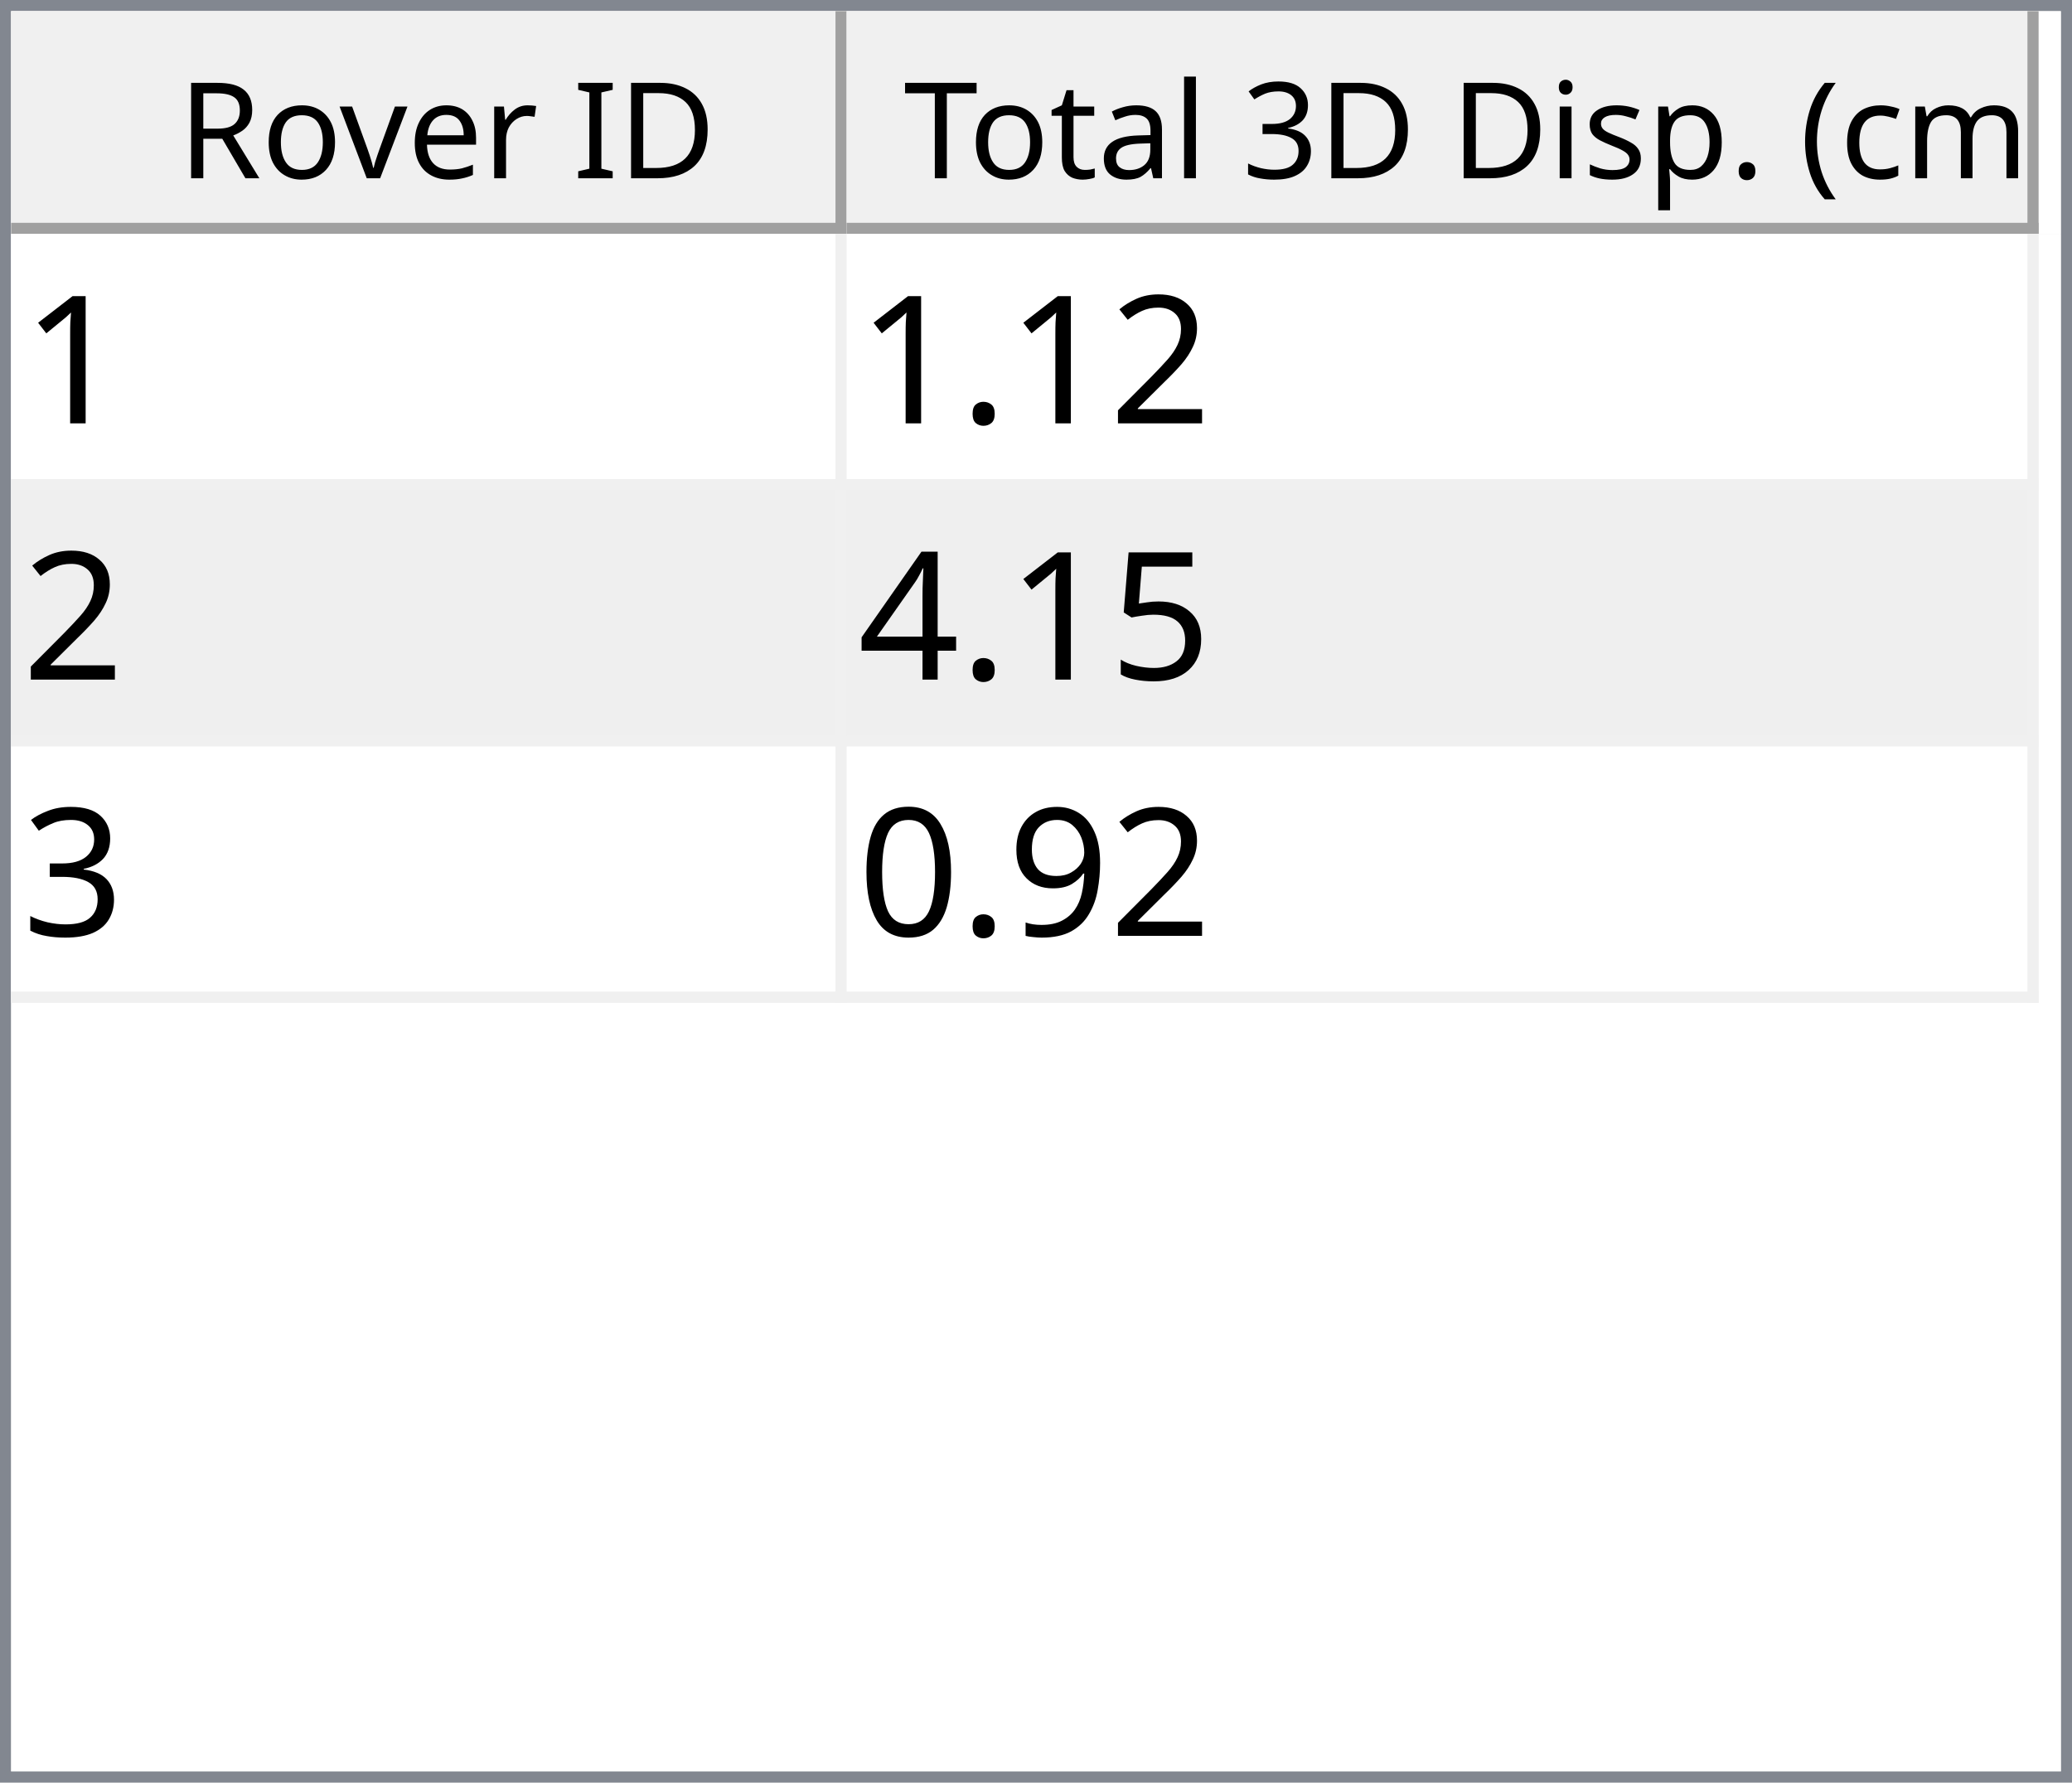
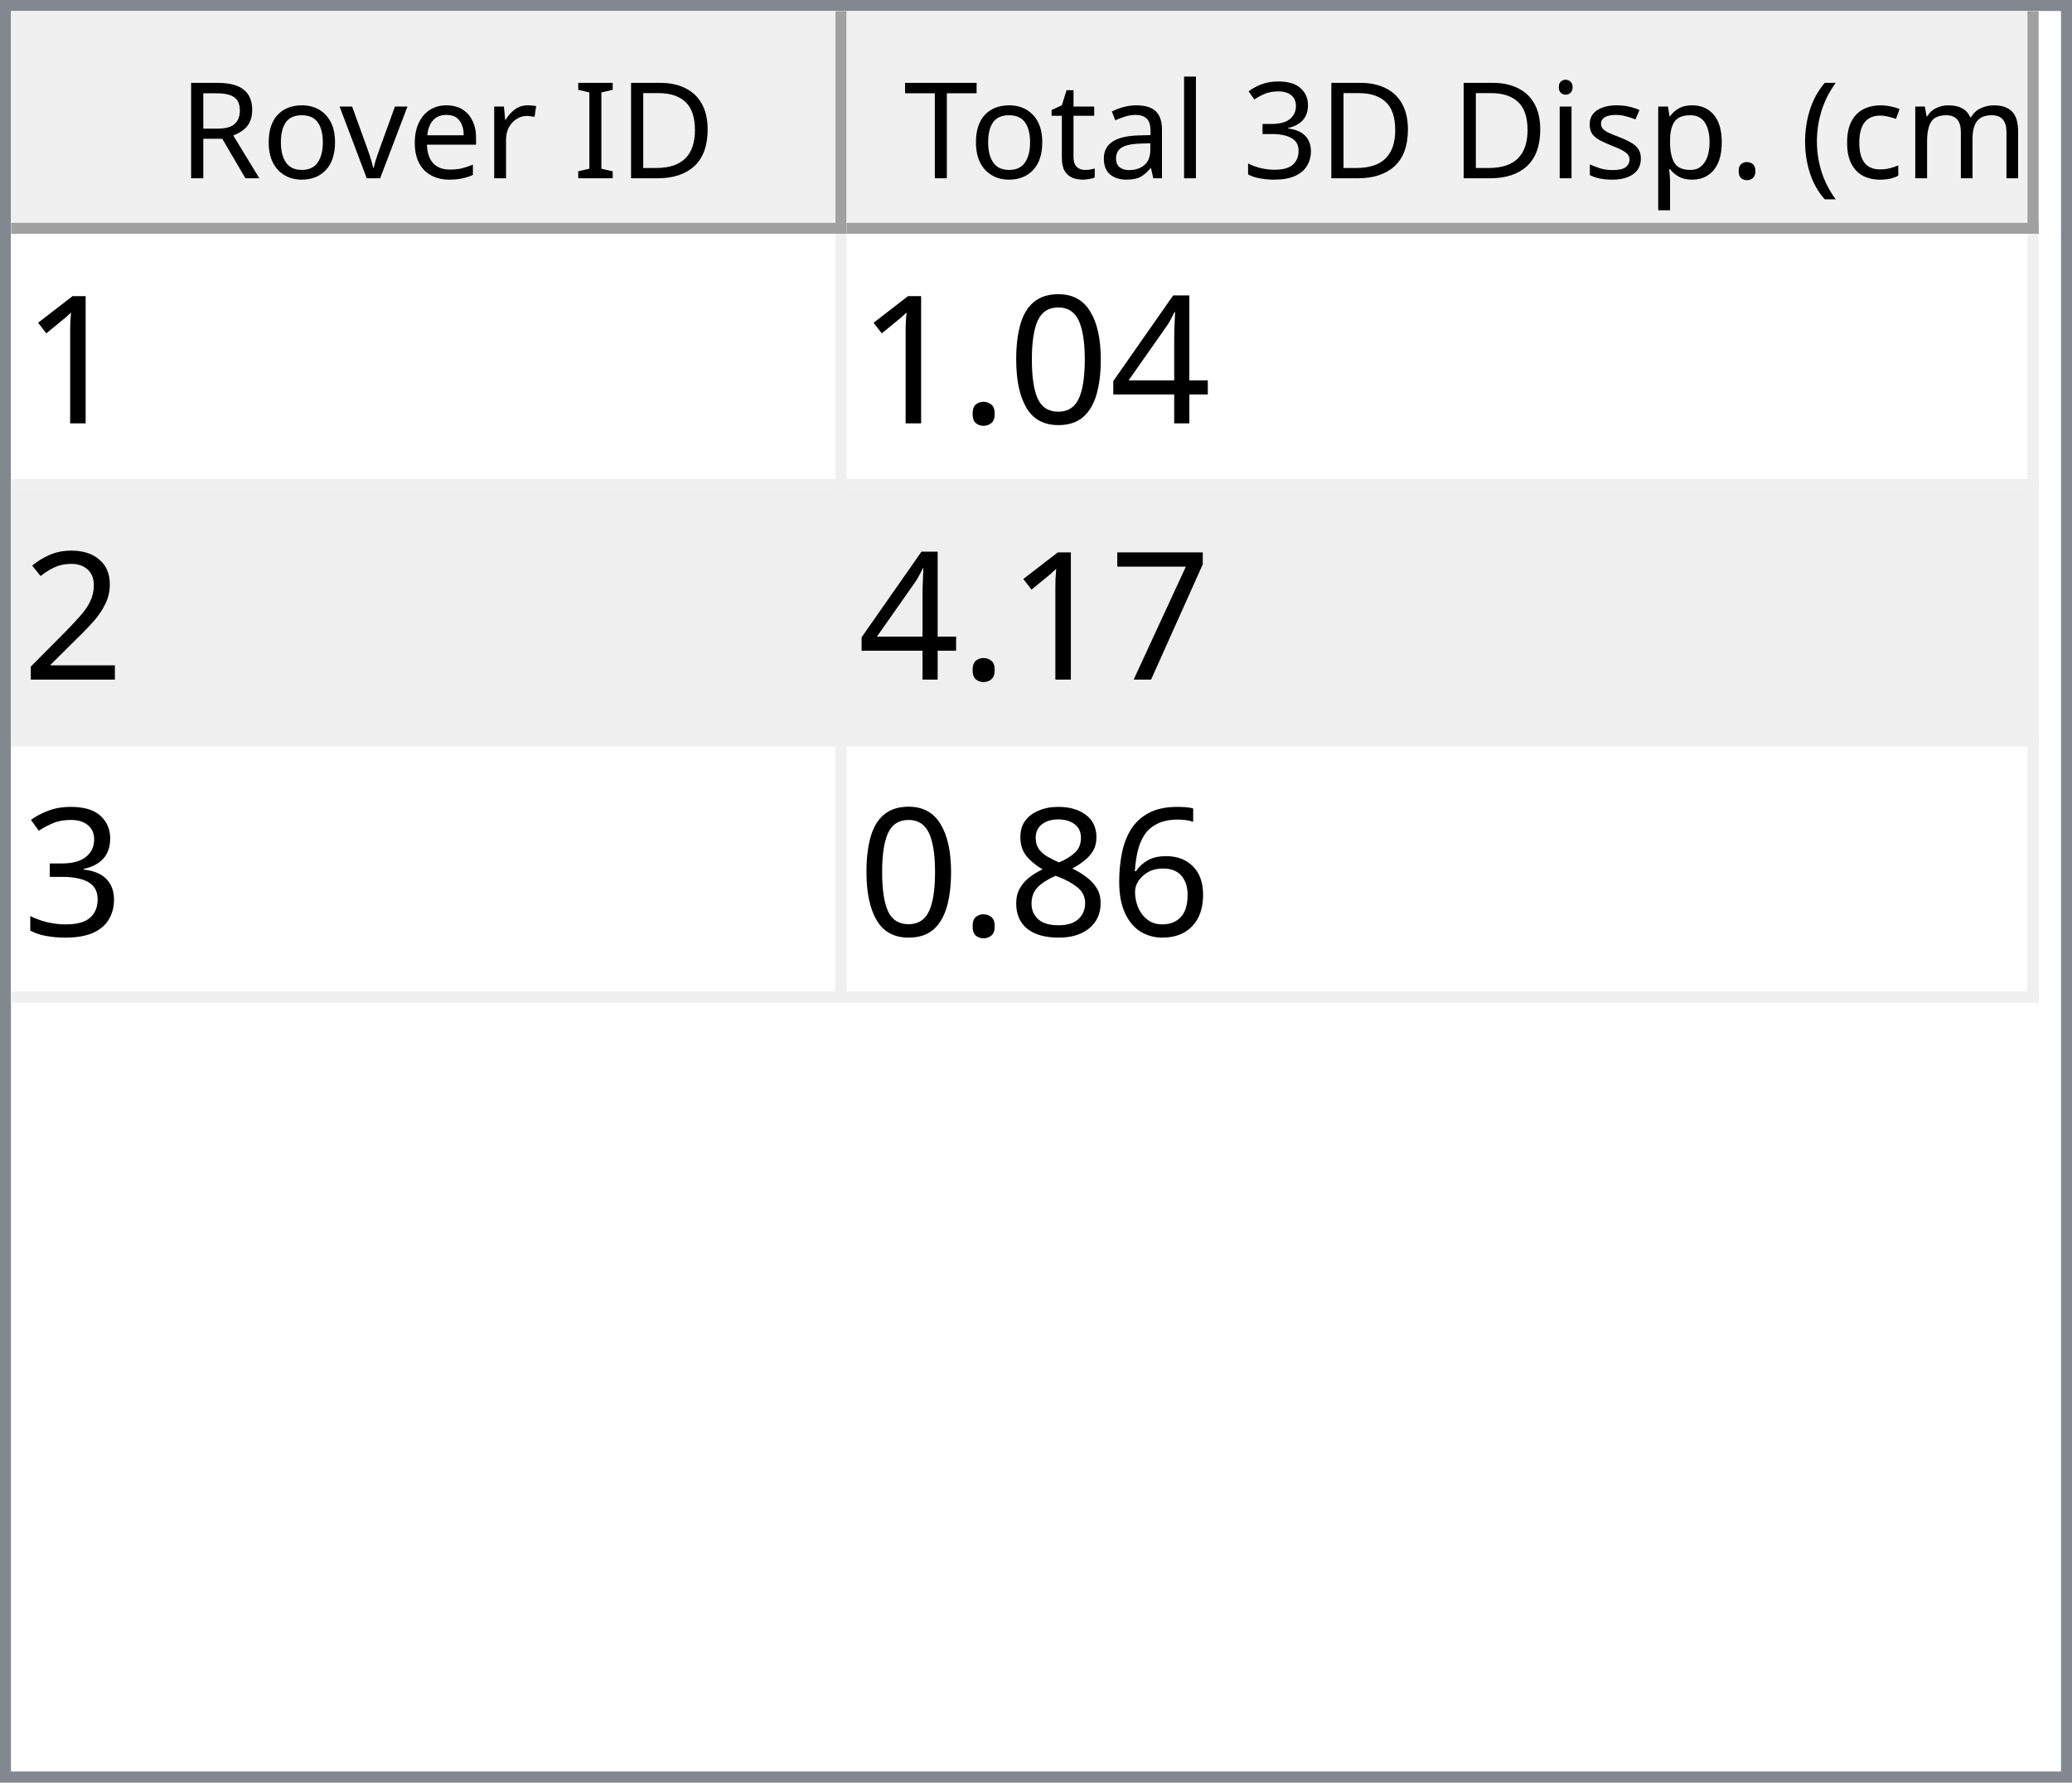
<svg xmlns="http://www.w3.org/2000/svg" style="fill-opacity:1; color-rendering:auto; color-interpolation:auto; text-rendering:auto; stroke:black; stroke-linecap:square; stroke-miterlimit:10; shape-rendering:auto; stroke-opacity:1; fill:black; stroke-dasharray:none; font-weight:normal; stroke-width:1; font-family:'Dialog'; font-style:normal; stroke-linejoin:miter; font-size:12px; stroke-dashoffset:0; image-rendering:auto;" width="186" height="160">
  <defs id="genericDefs" />
  <g>
    <defs id="defs1">
      <clipPath clipPathUnits="userSpaceOnUse" id="clipPath1">
        <path d="M0 0 L186 0 L186 160 L0 160 L0 0 Z" />
      </clipPath>
      <clipPath clipPathUnits="userSpaceOnUse" id="clipPath2">
        <path d="M0 0 L0 160 L186 160 L186 0 Z" />
      </clipPath>
      <clipPath clipPathUnits="userSpaceOnUse" id="clipPath3">
        <path d="M0 0 L0 20 L184 20 L184 0 Z" />
      </clipPath>
      <clipPath clipPathUnits="userSpaceOnUse" id="clipPath4">
        <path d="M0 0 L0 20 L75 20 L75 0 Z" />
      </clipPath>
      <clipPath clipPathUnits="userSpaceOnUse" id="clipPath5">
        <path d="M1 1 L1 19 L74 19 L74 1 Z" />
      </clipPath>
      <clipPath clipPathUnits="userSpaceOnUse" id="clipPath6">
        <path d="M0 0 L0 18 L73 18 L73 0 Z" />
      </clipPath>
      <clipPath clipPathUnits="userSpaceOnUse" id="clipPath7">
        <path d="M-0.5 -0.5 L-0.5 19.5 L74.5 19.5 L74.5 -0.5 Z" />
      </clipPath>
      <clipPath clipPathUnits="userSpaceOnUse" id="clipPath8">
        <path d="M0 0 L0 20 L107 20 L107 0 Z" />
      </clipPath>
      <clipPath clipPathUnits="userSpaceOnUse" id="clipPath9">
        <path d="M1 1 L1 19 L106 19 L106 1 Z" />
      </clipPath>
      <clipPath clipPathUnits="userSpaceOnUse" id="clipPath10">
        <path d="M0 0 L0 18 L105 18 L105 0 Z" />
      </clipPath>
      <clipPath clipPathUnits="userSpaceOnUse" id="clipPath11">
        <path d="M-0.5 -0.5 L-0.5 19.5 L106.5 19.5 L106.5 -0.5 Z" />
      </clipPath>
      <clipPath clipPathUnits="userSpaceOnUse" id="clipPath12">
        <path d="M0 0 L0 138 L184 138 L184 0 Z" />
      </clipPath>
      <clipPath clipPathUnits="userSpaceOnUse" id="clipPath13">
        <path d="M0 0 L0 69 L182 69 L182 0 Z" />
      </clipPath>
      <clipPath clipPathUnits="userSpaceOnUse" id="clipPath14">
        <path d="M-0.5 -0.5 L-0.5 68.5 L181.5 68.5 L181.5 -0.5 Z" />
      </clipPath>
      <clipPath clipPathUnits="userSpaceOnUse" id="clipPath15">
        <path d="M0 0 L0 22 L74 22 L74 0 Z" />
      </clipPath>
      <clipPath clipPathUnits="userSpaceOnUse" id="clipPath16">
        <path d="M0 0 L0 22 L106 22 L106 0 Z" />
      </clipPath>
      <font horiz-adv-x="64.551" id="font1">
        <font-face ascent="107.91" descent="25.098" units-per-em="100" style="font-style:normal; font-family:Segoe UI; font-weight:normal;" />
        <missing-glyph horiz-adv-x="64.551" d="M8.109 0 L8.109 68.266 L56.453 68.266 L56.453 0 L8.109 0 ZM15.328 7.234 L49.219 7.234 L49.219 61.031 L15.328 61.031 L15.328 7.234 Z" />
        <glyph unicode="D" horiz-adv-x="70.117" d="M9.188 0 L9.188 70.016 L28.516 70.016 Q65.531 70.016 65.531 35.891 Q65.531 19.672 55.25 9.836 Q44.969 0 27.734 0 L9.188 0 ZM17.391 62.594 L17.391 7.422 L27.828 7.422 Q41.609 7.422 49.273 14.797 Q56.938 22.172 56.938 35.688 Q56.938 62.594 28.328 62.594 L17.391 62.594 Z" />
        <glyph unicode="I" horiz-adv-x="26.611" d="M17.391 0 L9.188 0 L9.188 70.016 L17.391 70.016 L17.391 0 Z" />
        <glyph unicode=" " horiz-adv-x="27.393" d="" />
        <glyph unicode="r" horiz-adv-x="34.766" d="M34.188 41.891 Q32.078 43.5 28.125 43.5 Q23 43.5 19.555 38.672 Q16.109 33.844 16.109 25.484 L16.109 0 L8.109 0 L8.109 50 L16.109 50 L16.109 39.703 L16.312 39.703 Q18.016 44.969 21.531 47.922 Q25.047 50.875 29.391 50.875 Q32.516 50.875 34.188 50.203 L34.188 41.891 Z" />
        <glyph unicode="e" horiz-adv-x="52.295" d="M48.297 23 L12.984 23 Q13.188 14.656 17.484 10.109 Q21.781 5.562 29.297 5.562 Q37.75 5.562 44.828 11.141 L44.828 3.609 Q38.234 -1.172 27.391 -1.172 Q16.797 -1.172 10.742 5.641 Q4.688 12.453 4.688 24.812 Q4.688 36.469 11.305 43.82 Q17.922 51.172 27.734 51.172 Q37.547 51.172 42.922 44.828 Q48.297 38.484 48.297 27.203 L48.297 23 ZM40.094 29.781 Q40.047 36.719 36.75 40.578 Q33.453 44.438 27.594 44.438 Q21.922 44.438 17.969 40.383 Q14.016 36.328 13.094 29.781 L40.094 29.781 Z" />
        <glyph unicode="v" horiz-adv-x="47.9" d="M47.406 50 L27.484 0 L19.625 0 L0.688 50 L9.469 50 L22.172 13.672 Q23.578 9.672 23.922 6.688 L24.125 6.688 Q24.609 10.453 25.688 13.484 L38.969 50 L47.406 50 Z" />
        <glyph unicode="o" horiz-adv-x="58.594" d="M29 -1.172 Q17.922 -1.172 11.305 5.836 Q4.688 12.844 4.688 24.422 Q4.688 37.016 11.57 44.094 Q18.453 51.172 30.172 51.172 Q41.359 51.172 47.633 44.289 Q53.906 37.406 53.906 25.203 Q53.906 13.234 47.141 6.031 Q40.375 -1.172 29 -1.172 ZM29.594 44.438 Q21.875 44.438 17.383 39.188 Q12.891 33.938 12.891 24.703 Q12.891 15.828 17.43 10.695 Q21.969 5.562 29.594 5.562 Q37.359 5.562 41.531 10.594 Q45.703 15.625 45.703 24.906 Q45.703 34.281 41.531 39.359 Q37.359 44.438 29.594 44.438 Z" />
        <glyph unicode="R" horiz-adv-x="59.814" d="M59.375 0 L49.609 0 L37.891 19.625 Q36.281 22.359 34.766 24.289 Q33.25 26.219 31.664 27.438 Q30.078 28.656 28.25 29.219 Q26.422 29.781 24.125 29.781 L17.391 29.781 L17.391 0 L9.188 0 L9.188 70.016 L30.078 70.016 Q34.672 70.016 38.555 68.867 Q42.438 67.719 45.289 65.375 Q48.141 63.031 49.758 59.547 Q51.375 56.062 51.375 51.375 Q51.375 47.703 50.273 44.656 Q49.172 41.609 47.148 39.211 Q45.125 36.812 42.266 35.133 Q39.406 33.453 35.844 32.516 L35.844 32.328 Q37.594 31.547 38.891 30.547 Q40.188 29.547 41.359 28.18 Q42.531 26.812 43.68 25.078 Q44.828 23.344 46.234 21.047 L59.375 0 ZM17.391 62.594 L17.391 37.203 L28.516 37.203 Q31.594 37.203 34.203 38.133 Q36.812 39.062 38.719 40.797 Q40.625 42.531 41.703 45.047 Q42.781 47.562 42.781 50.688 Q42.781 56.297 39.141 59.445 Q35.5 62.594 28.609 62.594 L17.391 62.594 Z" />
        <glyph unicode=")" horiz-adv-x="30.176" d="M8.297 -15.922 L1.172 -15.922 Q16.406 2.344 16.406 26.812 Q16.406 51.469 1.078 70.016 L8.297 70.016 Q23.531 52.156 23.531 26.703 Q23.531 1.375 8.297 -15.922 Z" />
        <glyph unicode="m" horiz-adv-x="86.133" d="M79.109 0 L71.094 0 L71.094 28.719 Q71.094 37.016 68.531 40.727 Q65.969 44.438 59.906 44.438 Q54.781 44.438 51.195 39.75 Q47.609 35.062 47.609 28.516 L47.609 0 L39.594 0 L39.594 29.688 Q39.594 44.438 28.219 44.438 Q22.953 44.438 19.531 40.016 Q16.109 35.594 16.109 28.516 L16.109 0 L8.109 0 L8.109 50 L16.109 50 L16.109 42.094 L16.312 42.094 Q21.625 51.172 31.844 51.172 Q36.969 51.172 40.773 48.312 Q44.578 45.453 46 40.828 Q51.562 51.172 62.594 51.172 Q79.109 51.172 79.109 30.812 L79.109 0 Z" />
        <glyph unicode="c" horiz-adv-x="46.191" d="M42.188 2.297 Q36.422 -1.172 28.516 -1.172 Q17.828 -1.172 11.258 5.789 Q4.688 12.75 4.688 23.828 Q4.688 36.188 11.766 43.68 Q18.844 51.172 30.672 51.172 Q37.25 51.172 42.281 48.734 L42.281 40.531 Q36.719 44.438 30.375 44.438 Q22.703 44.438 17.797 38.945 Q12.891 33.453 12.891 24.516 Q12.891 15.719 17.508 10.641 Q22.125 5.562 29.891 5.562 Q36.422 5.562 42.188 9.906 L42.188 2.297 Z" />
        <glyph unicode="(" horiz-adv-x="30.176" d="M29.109 -15.922 L21.969 -15.922 Q6.844 1.375 6.844 26.703 Q6.844 52.156 21.969 70.016 L29.203 70.016 Q13.875 51.469 13.875 26.812 Q13.875 2.344 29.109 -15.922 Z" />
        <glyph unicode="." horiz-adv-x="21.68" d="M10.891 -1.078 Q8.641 -1.078 7.055 0.539 Q5.469 2.156 5.469 4.391 Q5.469 6.641 7.055 8.273 Q8.641 9.906 10.891 9.906 Q13.188 9.906 14.797 8.273 Q16.406 6.641 16.406 4.391 Q16.406 2.156 14.797 0.539 Q13.188 -1.078 10.891 -1.078 Z" />
        <glyph unicode="p" horiz-adv-x="58.789" d="M16.312 7.234 L16.109 7.234 L16.109 -23 L8.109 -23 L8.109 50 L16.109 50 L16.109 41.219 L16.312 41.219 Q22.219 51.172 33.594 51.172 Q43.266 51.172 48.688 44.461 Q54.109 37.75 54.109 26.469 Q54.109 13.922 48 6.375 Q41.891 -1.172 31.297 -1.172 Q21.578 -1.172 16.312 7.234 ZM16.109 27.391 L16.109 20.406 Q16.109 14.203 20.141 9.883 Q24.172 5.562 30.375 5.562 Q37.641 5.562 41.773 11.133 Q45.906 16.703 45.906 26.609 Q45.906 34.969 42.047 39.703 Q38.188 44.438 31.594 44.438 Q24.609 44.438 20.359 39.578 Q16.109 34.719 16.109 27.391 Z" />
        <glyph unicode="s" horiz-adv-x="42.432" d="M5.078 1.812 L5.078 10.406 Q11.625 5.562 19.484 5.562 Q30.031 5.562 30.031 12.594 Q30.031 14.594 29.125 15.992 Q28.219 17.391 26.68 18.461 Q25.141 19.531 23.07 20.383 Q21 21.234 18.609 22.172 Q15.281 23.484 12.766 24.828 Q10.25 26.172 8.57 27.859 Q6.891 29.547 6.031 31.695 Q5.172 33.844 5.172 36.719 Q5.172 40.234 6.789 42.945 Q8.406 45.656 11.086 47.484 Q13.766 49.312 17.211 50.242 Q20.656 51.172 24.312 51.172 Q30.812 51.172 35.938 48.922 L35.938 40.828 Q30.422 44.438 23.25 44.438 Q21 44.438 19.195 43.922 Q17.391 43.406 16.094 42.477 Q14.797 41.547 14.086 40.258 Q13.375 38.969 13.375 37.406 Q13.375 35.453 14.086 34.133 Q14.797 32.812 16.164 31.789 Q17.531 30.766 19.484 29.938 Q21.438 29.109 23.922 28.125 Q27.25 26.859 29.883 25.516 Q32.516 24.172 34.375 22.484 Q36.234 20.797 37.234 18.602 Q38.234 16.406 38.234 13.375 Q38.234 9.672 36.602 6.938 Q34.969 4.203 32.234 2.398 Q29.5 0.594 25.93 -0.289 Q22.359 -1.172 18.453 -1.172 Q10.75 -1.172 5.078 1.812 Z" />
        <glyph unicode="i" horiz-adv-x="24.219" d="M12.203 62.703 Q10.062 62.703 8.547 64.164 Q7.031 65.625 7.031 67.875 Q7.031 70.125 8.547 71.609 Q10.062 73.094 12.203 73.094 Q14.406 73.094 15.945 71.609 Q17.484 70.125 17.484 67.875 Q17.484 65.719 15.945 64.211 Q14.406 62.703 12.203 62.703 ZM16.109 0 L8.109 0 L8.109 50 L16.109 50 L16.109 0 Z" />
        <glyph unicode="3" horiz-adv-x="53.906" d="M46.531 19.828 Q46.531 15.094 44.75 11.211 Q42.969 7.328 39.719 4.57 Q36.469 1.812 31.93 0.297 Q27.391 -1.219 21.922 -1.219 Q11.922 -1.219 6 2.594 L6 11.188 Q13.094 5.609 22.219 5.609 Q25.875 5.609 28.828 6.539 Q31.781 7.469 33.906 9.227 Q36.031 10.984 37.18 13.477 Q38.328 15.969 38.328 19.094 Q38.328 32.812 18.797 32.812 L12.984 32.812 L12.984 39.594 L18.5 39.594 Q35.797 39.594 35.797 52.484 Q35.797 64.406 22.609 64.406 Q15.188 64.406 8.688 59.422 L8.688 67.188 Q15.375 71.188 24.609 71.188 Q29 71.188 32.57 69.969 Q36.141 68.75 38.68 66.555 Q41.219 64.359 42.609 61.281 Q44 58.203 44 54.5 Q44 40.672 30.031 36.719 L30.031 36.531 Q33.594 36.141 36.625 34.797 Q39.656 33.453 41.852 31.305 Q44.047 29.156 45.289 26.25 Q46.531 23.344 46.531 19.828 Z" />
        <glyph unicode="l" horiz-adv-x="24.219" d="M16.109 0 L8.109 0 L8.109 74.031 L16.109 74.031 L16.109 0 Z" />
        <glyph unicode="a" horiz-adv-x="50.879" d="M43.891 0 L35.891 0 L35.891 7.812 L35.688 7.812 Q30.469 -1.172 20.312 -1.172 Q12.844 -1.172 8.617 2.781 Q4.391 6.734 4.391 13.281 Q4.391 27.297 20.906 29.594 L35.891 31.688 Q35.891 44.438 25.594 44.438 Q16.547 44.438 9.281 38.281 L9.281 46.484 Q16.656 51.172 26.266 51.172 Q43.891 51.172 43.891 32.516 L43.891 0 ZM35.891 25.297 L23.828 23.641 Q18.266 22.859 15.43 20.875 Q12.594 18.891 12.594 13.875 Q12.594 10.203 15.211 7.883 Q17.828 5.562 22.172 5.562 Q28.125 5.562 32.008 9.742 Q35.891 13.922 35.891 20.312 L35.891 25.297 Z" />
        <glyph unicode="t" horiz-adv-x="33.887" d="M31.297 0.484 Q28.469 -1.078 23.828 -1.078 Q10.688 -1.078 10.688 13.578 L10.688 43.172 L2.094 43.172 L2.094 50 L10.688 50 L10.688 62.203 L18.703 64.797 L18.703 50 L31.297 50 L31.297 43.172 L18.703 43.172 L18.703 14.984 Q18.703 9.969 20.414 7.82 Q22.125 5.672 26.078 5.672 Q29.109 5.672 31.297 7.328 L31.297 0.484 Z" />
        <glyph unicode="T" horiz-adv-x="52.393" d="M50.594 62.594 L30.375 62.594 L30.375 0 L22.172 0 L22.172 62.594 L2 62.594 L2 70.016 L50.594 70.016 L50.594 62.594 Z" />
      </font>
      <font horiz-adv-x="75.0" id="font2">
        <font-face ascent="100.537" descent="21.973" units-per-em="100" style="font-style:normal; font-family:sans-serif; font-weight:normal;" />
        <missing-glyph horiz-adv-x="75.0" d="M12.5 0 L12.5 62.5 L62.5 62.5 L62.5 0 L12.5 0 ZM14.062 1.562 L60.938 1.562 L60.938 60.938 L14.062 60.938 L14.062 1.562 Z" />
        <glyph unicode="1" horiz-adv-x="55.615" d="M37.25 0 L28.469 0 L28.469 56 Q25.297 52.984 20.141 49.953 Q14.984 46.922 10.891 45.406 L10.891 53.906 Q18.266 57.375 23.781 62.305 Q29.297 67.234 31.594 71.875 L37.25 71.875 L37.25 0 Z" />
+         <glyph unicode="4" horiz-adv-x="55.615" d="M32.328 0 L32.328 17.141 L1.266 17.141 L1.266 25.203 L33.938 71.578 L41.109 71.578 L41.109 25.203 L50.781 25.203 L50.781 17.141 L41.109 17.141 L41.109 0 L32.328 0 ZM32.328 25.203 L32.328 57.469 L9.906 25.203 L32.328 25.203 Z" />
+         <glyph unicode="0" horiz-adv-x="55.615" d="M4.156 35.297 Q4.156 48 6.766 55.742 Q9.375 63.484 14.523 67.68 Q19.672 71.875 27.484 71.875 Q33.25 71.875 37.594 69.555 Q41.938 67.234 44.773 62.867 Q47.609 58.5 49.219 52.227 Q50.828 45.953 50.828 35.297 Q50.828 22.703 48.242 14.969 Q45.656 7.234 40.508 3.008 Q35.359 -1.219 27.484 -1.219 Q17.141 -1.219 11.234 6.203 Q4.156 15.141 4.156 35.297 ZM13.188 35.297 Q13.188 17.672 17.312 11.836 Q21.438 6 27.484 6 Q33.547 6 37.672 11.859 Q41.797 17.719 41.797 35.297 Q41.797 52.984 37.672 58.789 Q33.547 64.594 27.391 64.594 Q21.344 64.594 17.719 59.469 Q13.188 52.938 13.188 35.297 Z" />
+         <glyph unicode="." horiz-adv-x="27.783" d="M9.078 0 L9.078 10.016 L19.094 10.016 L19.094 0 L9.078 0 Z" />
        <glyph unicode="2" horiz-adv-x="55.615" d="M50.344 8.453 L50.344 0 L3.031 0 Q2.938 3.172 4.047 6.109 Q5.859 10.938 9.836 15.625 Q13.812 20.312 21.344 26.469 Q33.016 36.031 37.117 41.625 Q41.219 47.219 41.219 52.203 Q41.219 57.422 37.477 61.008 Q33.734 64.594 27.734 64.594 Q21.391 64.594 17.578 60.789 Q13.766 56.984 13.719 50.25 L4.688 51.172 Q5.609 61.281 11.664 66.578 Q17.719 71.875 27.938 71.875 Q38.234 71.875 44.242 66.164 Q50.25 60.453 50.25 52 Q50.25 47.703 48.492 43.555 Q46.734 39.406 42.656 34.812 Q38.578 30.219 29.109 22.219 Q21.188 15.578 18.945 13.211 Q16.703 10.844 15.234 8.453 L50.344 8.453 Z" />
-         <glyph unicode="." horiz-adv-x="27.783" d="M9.078 0 L9.078 10.016 L19.094 10.016 L19.094 0 L9.078 0 Z" />
-         <glyph unicode="5" horiz-adv-x="55.615" d="M4.156 18.75 L13.375 19.531 Q14.406 12.797 18.141 9.398 Q21.875 6 27.156 6 Q33.5 6 37.891 10.789 Q42.281 15.578 42.281 23.484 Q42.281 31 38.062 35.352 Q33.844 39.703 27 39.703 Q22.75 39.703 19.336 37.773 Q15.922 35.844 13.969 32.766 L5.719 33.844 L12.641 70.609 L48.25 70.609 L48.25 62.203 L19.672 62.203 L15.828 42.969 Q22.266 47.469 29.344 47.469 Q38.719 47.469 45.164 40.969 Q51.609 34.469 51.609 24.266 Q51.609 14.547 45.953 7.469 Q39.062 -1.219 27.156 -1.219 Q17.391 -1.219 11.211 4.25 Q5.031 9.719 4.156 18.75 Z" />
-         <glyph unicode="4" horiz-adv-x="55.615" d="M32.328 0 L32.328 17.141 L1.266 17.141 L1.266 25.203 L33.938 71.578 L41.109 71.578 L41.109 25.203 L50.781 25.203 L50.781 17.141 L41.109 17.141 L41.109 0 L32.328 0 ZM32.328 25.203 L32.328 57.469 L9.906 25.203 L32.328 25.203 Z" />
+         <glyph unicode="7" horiz-adv-x="55.615" d="M4.734 62.203 L4.734 70.656 L51.078 70.656 L51.078 63.812 Q44.234 56.547 37.523 44.484 Q30.812 32.422 27.156 19.672 Q24.516 10.688 23.781 0 L14.75 0 Q14.891 8.453 18.062 20.414 Q21.234 32.375 27.172 43.484 Q33.109 54.594 39.797 62.203 L4.734 62.203 Z" />
        <glyph unicode="3" horiz-adv-x="55.615" d="M4.203 18.891 L12.984 20.062 Q14.5 12.594 18.141 9.297 Q21.781 6 27 6 Q33.203 6 37.477 10.297 Q41.75 14.594 41.75 20.953 Q41.75 27 37.797 30.93 Q33.844 34.859 27.734 34.859 Q25.25 34.859 21.531 33.891 L22.516 41.609 Q23.391 41.5 23.922 41.5 Q29.547 41.5 34.039 44.43 Q38.531 47.359 38.531 53.469 Q38.531 58.297 35.258 61.477 Q31.984 64.656 26.812 64.656 Q21.688 64.656 18.266 61.43 Q14.844 58.203 13.875 51.766 L5.078 53.328 Q6.688 62.156 12.398 67.016 Q18.109 71.875 26.609 71.875 Q32.469 71.875 37.398 69.359 Q42.328 66.844 44.945 62.5 Q47.562 58.156 47.562 53.266 Q47.562 48.641 45.07 44.828 Q42.578 41.016 37.703 38.766 Q44.047 37.312 47.562 32.695 Q51.078 28.078 51.078 21.141 Q51.078 11.766 44.242 5.25 Q37.406 -1.266 26.953 -1.266 Q17.531 -1.266 11.305 4.352 Q5.078 9.969 4.203 18.891 Z" />
-         <glyph unicode="9" horiz-adv-x="55.615" d="M5.469 16.547 L13.922 17.328 Q14.984 11.375 18.016 8.688 Q21.047 6 25.781 6 Q29.828 6 32.883 7.859 Q35.938 9.719 37.891 12.82 Q39.844 15.922 41.164 21.195 Q42.484 26.469 42.484 31.938 Q42.484 32.516 42.438 33.688 Q39.797 29.5 35.234 26.883 Q30.672 24.266 25.344 24.266 Q16.453 24.266 10.305 30.711 Q4.156 37.156 4.156 47.703 Q4.156 58.594 10.578 65.234 Q17 71.875 26.656 71.875 Q33.641 71.875 39.43 68.117 Q45.219 64.359 48.219 57.398 Q51.219 50.438 51.219 37.25 Q51.219 23.531 48.242 15.406 Q45.266 7.281 39.383 3.031 Q33.5 -1.219 25.594 -1.219 Q17.188 -1.219 11.867 3.445 Q6.547 8.109 5.469 16.547 ZM41.453 48.141 Q41.453 55.719 37.43 60.156 Q33.406 64.594 27.734 64.594 Q21.875 64.594 17.531 59.812 Q13.188 55.031 13.188 47.406 Q13.188 40.578 17.312 36.305 Q21.438 32.031 27.484 32.031 Q33.594 32.031 37.523 36.305 Q41.453 40.578 41.453 48.141 Z" />
-         <glyph unicode="0" horiz-adv-x="55.615" d="M4.156 35.297 Q4.156 48 6.766 55.742 Q9.375 63.484 14.523 67.68 Q19.672 71.875 27.484 71.875 Q33.25 71.875 37.594 69.555 Q41.938 67.234 44.773 62.867 Q47.609 58.5 49.219 52.227 Q50.828 45.953 50.828 35.297 Q50.828 22.703 48.242 14.969 Q45.656 7.234 40.508 3.008 Q35.359 -1.219 27.484 -1.219 Q17.141 -1.219 11.234 6.203 Q4.156 15.141 4.156 35.297 ZM13.188 35.297 Q13.188 17.672 17.312 11.836 Q21.438 6 27.484 6 Q33.547 6 37.672 11.859 Q41.797 17.719 41.797 35.297 Q41.797 52.984 37.672 58.789 Q33.547 64.594 27.391 64.594 Q21.344 64.594 17.719 59.469 Q13.188 52.938 13.188 35.297 Z" />
+         <glyph unicode="6" horiz-adv-x="55.615" d="M49.75 54.047 L41.016 53.375 Q39.844 58.547 37.703 60.891 Q34.125 64.656 28.906 64.656 Q24.703 64.656 21.531 62.312 Q17.391 59.281 14.992 53.469 Q12.594 47.656 12.5 36.922 Q15.672 41.75 20.266 44.094 Q24.859 46.438 29.891 46.438 Q38.672 46.438 44.852 39.969 Q51.031 33.5 51.031 23.25 Q51.031 16.5 48.125 10.719 Q45.219 4.938 40.141 1.859 Q35.062 -1.219 28.609 -1.219 Q17.625 -1.219 10.695 6.859 Q3.766 14.938 3.766 33.5 Q3.766 54.25 11.422 63.672 Q18.109 71.875 29.438 71.875 Q37.891 71.875 43.289 67.141 Q48.688 62.406 49.75 54.047 ZM13.875 23.188 Q13.875 18.656 15.797 14.508 Q17.719 10.359 21.188 8.18 Q24.656 6 28.469 6 Q34.031 6 38.039 10.492 Q42.047 14.984 42.047 22.703 Q42.047 30.125 38.086 34.398 Q34.125 38.672 28.125 38.672 Q22.172 38.672 18.023 34.398 Q13.875 30.125 13.875 23.188 Z" />
+         <glyph unicode="8" horiz-adv-x="55.615" d="M17.672 38.812 Q12.203 40.828 9.57 44.539 Q6.938 48.25 6.938 53.422 Q6.938 61.234 12.555 66.555 Q18.172 71.875 27.484 71.875 Q36.859 71.875 42.578 66.43 Q48.297 60.984 48.297 53.172 Q48.297 48.188 45.68 44.508 Q43.062 40.828 37.75 38.812 Q44.344 36.672 47.781 31.883 Q51.219 27.094 51.219 20.453 Q51.219 11.281 44.727 5.031 Q38.234 -1.219 27.641 -1.219 Q17.047 -1.219 10.547 5.055 Q4.047 11.328 4.047 20.703 Q4.047 27.688 7.594 32.398 Q11.141 37.109 17.672 38.812 ZM15.922 53.719 Q15.922 48.641 19.195 45.414 Q22.469 42.188 27.688 42.188 Q32.766 42.188 36.016 45.383 Q39.266 48.578 39.266 53.219 Q39.266 58.062 35.914 61.359 Q32.562 64.656 27.594 64.656 Q22.562 64.656 19.242 61.43 Q15.922 58.203 15.922 53.719 ZM13.094 20.656 Q13.094 16.891 14.875 13.375 Q16.656 9.859 20.172 7.93 Q23.688 6 27.734 6 Q34.031 6 38.133 10.055 Q42.234 14.109 42.234 20.359 Q42.234 26.703 38.016 30.859 Q33.797 35.016 27.438 35.016 Q21.234 35.016 17.164 30.914 Q13.094 26.812 13.094 20.656 Z" />
      </font>
    </defs>
    <g style="fill:white; stroke:white;">
      <rect x="0" y="0" width="186" style="clip-path:url(#clipPath1); stroke:none;" height="160" />
    </g>
    <g style="fill:white; text-rendering:optimizeSpeed; color-rendering:optimizeSpeed; image-rendering:optimizeSpeed; shape-rendering:crispEdges; stroke:white; color-interpolation:sRGB;">
      <rect x="0" width="186" height="160" y="0" style="stroke:none;" />
      <path style="stroke:none;" d="M0 160 L186 160 L186 0 L0 0 Z" />
    </g>
    <g style="fill:rgb(240,240,240); font-family:'Segoe UI'; stroke:rgb(240,240,240);">
      <rect x="0" y="0" width="186" style="clip-path:url(#clipPath2); stroke:none;" height="160" />
    </g>
    <g style="fill:rgb(130,135,144); font-family:'Segoe UI'; stroke:rgb(130,135,144);">
      <path d="M0 0 L186 0 L186 160 L0 160 L0 0 ZM1 1 L185 1 L185 159 L1 159 L1 1 Z" style="fill-rule:evenodd; clip-path:url(#clipPath2); stroke:none;" />
    </g>
    <g style="fill:white; font-family:'Segoe UI'; stroke:white;" transform="translate(1,1)">
      <rect x="0" y="0" width="184" style="clip-path:url(#clipPath3); stroke:none;" height="20" />
    </g>
    <g style="fill:rgb(240,240,240); font-family:'Segoe UI'; stroke:rgb(240,240,240);" transform="translate(1,1)">
      <rect x="0" y="0" width="75" style="clip-path:url(#clipPath4); stroke:none;" height="20" />
    </g>
    <g style="font-family:'Segoe UI';" transform="translate(2,2)">
      <text x="14" xml:space="preserve" y="14" style="clip-path:url(#clipPath6); stroke:none;">Rover ID</text>
    </g>
    <g style="fill:rgb(160,160,160); font-family:'Segoe UI'; stroke:rgb(160,160,160); stroke-linejoin:bevel;" transform="translate(1.5,1.5)">
      <line x1="74" x2="74" y1="0" style="fill:none; clip-path:url(#clipPath7);" y2="19" />
    </g>
    <g style="fill:rgb(160,160,160); font-family:'Segoe UI'; stroke:rgb(160,160,160); stroke-linejoin:bevel;" transform="matrix(1,0,0,1,1,1) translate(0.5,0.5)">
      <line x1="0" x2="74" y1="19" style="fill:none; clip-path:url(#clipPath7);" y2="19" />
    </g>
    <g style="fill:rgb(240,240,240); font-family:'Segoe UI'; stroke:rgb(240,240,240);" transform="translate(76,1)">
      <rect x="0" y="0" width="107" style="clip-path:url(#clipPath8); stroke:none;" height="20" />
    </g>
    <g style="font-family:'Segoe UI';" transform="translate(77,2)">
      <text x="1" xml:space="preserve" y="14" style="clip-path:url(#clipPath10); stroke:none;"> Total 3D Disp. (cm)</text>
    </g>
    <g style="fill:rgb(160,160,160); font-family:'Segoe UI'; stroke:rgb(160,160,160); stroke-linejoin:bevel;" transform="translate(76.5,1.5)">
      <line x1="106" x2="106" y1="0" style="fill:none; clip-path:url(#clipPath11);" y2="19" />
    </g>
    <g style="fill:rgb(160,160,160); font-family:'Segoe UI'; stroke:rgb(160,160,160); stroke-linejoin:bevel;" transform="matrix(1,0,0,1,76,1) translate(0.5,0.5)">
      <line x1="0" x2="106" y1="19" style="fill:none; clip-path:url(#clipPath11);" y2="19" />
    </g>
    <g style="fill:white; font-family:'Segoe UI'; stroke:white;" transform="translate(1,21)">
      <rect x="0" y="0" width="184" style="clip-path:url(#clipPath12); stroke:none;" height="138" />
    </g>
    <g style="fill:rgb(240,240,240); font-size:16px; font-family:sans-serif; stroke:rgb(240,240,240);" transform="translate(1,21)">
      <rect x="0" y="0" width="182" style="clip-path:url(#clipPath13); stroke:none;" height="69" />
      <line transform="translate(0.5,0.5)" x1="0" x2="181" y1="22" style="clip-path:url(#clipPath14); fill:none; stroke-linejoin:bevel;" y2="22" />
    </g>
    <g transform="matrix(1,0,0,1,1,21) translate(0.5,0.5)" style="fill:rgb(240,240,240); font-size:16px; font-family:sans-serif; stroke:rgb(240,240,240); stroke-linejoin:bevel;">
      <line x1="0" x2="181" y1="45" style="fill:none; clip-path:url(#clipPath14);" y2="45" />
    </g>
    <g transform="matrix(1,0,0,1,1,21) translate(0.5,0.5)" style="fill:rgb(240,240,240); font-size:16px; font-family:sans-serif; stroke:rgb(240,240,240); stroke-linejoin:bevel;">
      <line x1="0" x2="181" y1="68" style="fill:none; clip-path:url(#clipPath14);" y2="68" />
    </g>
    <g transform="matrix(1,0,0,1,1,21) translate(0.5,0.5)" style="fill:rgb(240,240,240); font-size:16px; font-family:sans-serif; stroke:rgb(240,240,240); stroke-linejoin:bevel;">
      <line x1="74" x2="74" y1="0" style="fill:none; clip-path:url(#clipPath14);" y2="68" />
    </g>
    <g transform="matrix(1,0,0,1,1,21) translate(0.5,0.5)" style="fill:rgb(240,240,240); font-size:16px; font-family:sans-serif; stroke:rgb(240,240,240); stroke-linejoin:bevel;">
      <line x1="181" x2="181" y1="0" style="fill:none; clip-path:url(#clipPath14);" y2="68" />
    </g>
    <g style="fill:white; font-size:16px; font-family:sans-serif; stroke:white;" transform="matrix(1,0,0,1,1,21)">
      <rect x="0" y="0" width="74" style="clip-path:url(#clipPath15); stroke:none;" height="22" />
      <text x="1" y="17" style="fill:black; clip-path:url(#clipPath15); stroke:none;" xml:space="preserve">1</text>
    </g>
    <g style="fill:white; font-size:16px; font-family:sans-serif; stroke:white;" transform="matrix(1,0,0,1,1,21) translate(75,0)">
      <rect x="0" y="0" width="106" style="clip-path:url(#clipPath16); stroke:none;" height="22" />
-       <text x="1" y="17" style="fill:black; clip-path:url(#clipPath16); stroke:none;" xml:space="preserve">1.12</text>
+       <text x="1" y="17" style="fill:black; clip-path:url(#clipPath16); stroke:none;" xml:space="preserve">1.04</text>
    </g>
    <g style="fill:rgb(239,239,239); font-size:16px; font-family:sans-serif; stroke:rgb(239,239,239);" transform="matrix(1,0,0,1,1,21) translate(0,23)">
      <rect x="0" y="0" width="74" style="clip-path:url(#clipPath15); stroke:none;" height="22" />
      <text x="1" y="17" style="fill:black; clip-path:url(#clipPath15); stroke:none;" xml:space="preserve">2</text>
    </g>
    <g style="fill:rgb(239,239,239); font-size:16px; font-family:sans-serif; stroke:rgb(239,239,239);" transform="matrix(1,0,0,1,1,21) translate(75,23)">
      <rect x="0" y="0" width="106" style="clip-path:url(#clipPath16); stroke:none;" height="22" />
-       <text x="1" y="17" style="fill:black; clip-path:url(#clipPath16); stroke:none;" xml:space="preserve">4.15</text>
+       <text x="1" y="17" style="fill:black; clip-path:url(#clipPath16); stroke:none;" xml:space="preserve">4.17</text>
    </g>
    <g style="fill:white; font-size:16px; font-family:sans-serif; stroke:white;" transform="matrix(1,0,0,1,1,21) translate(0,46)">
      <rect x="0" y="0" width="74" style="clip-path:url(#clipPath15); stroke:none;" height="22" />
      <text x="1" y="17" style="fill:black; clip-path:url(#clipPath15); stroke:none;" xml:space="preserve">3</text>
    </g>
    <g style="fill:white; font-size:16px; font-family:sans-serif; stroke:white;" transform="matrix(1,0,0,1,1,21) translate(75,46)">
      <rect x="0" y="0" width="106" style="clip-path:url(#clipPath16); stroke:none;" height="22" />
-       <text x="1" y="17" style="fill:black; clip-path:url(#clipPath16); stroke:none;" xml:space="preserve">0.92</text>
+       <text x="1" y="17" style="fill:black; clip-path:url(#clipPath16); stroke:none;" xml:space="preserve">0.86</text>
    </g>
  </g>
</svg>
